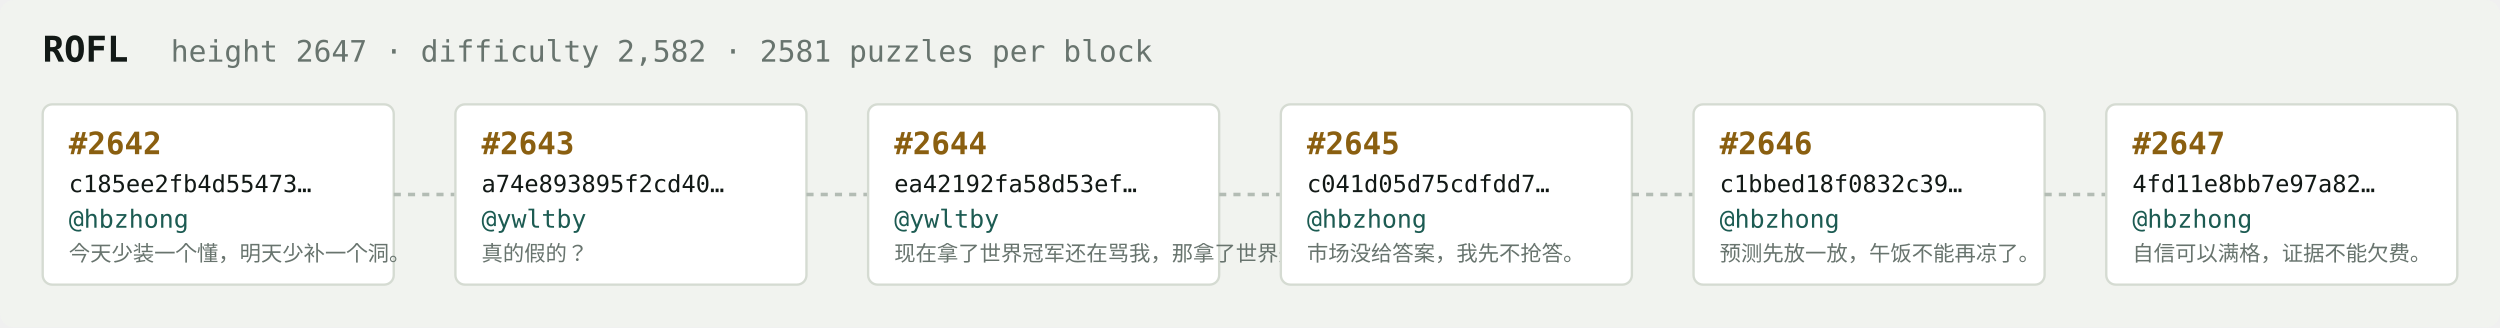
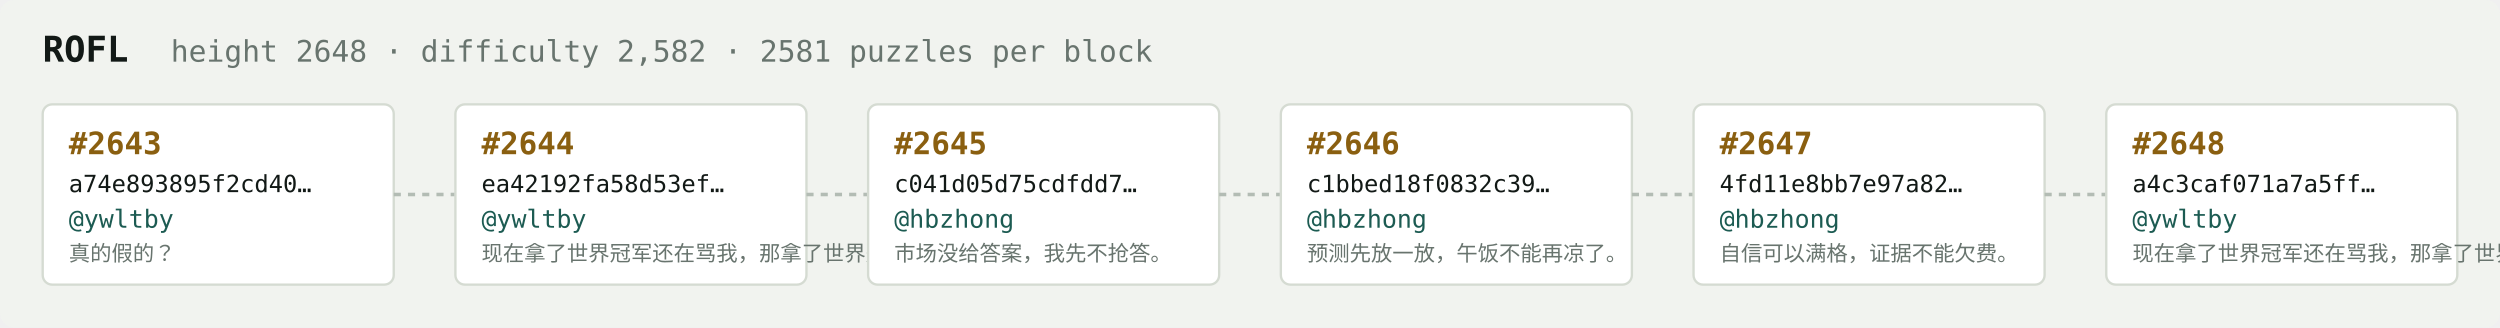
<svg xmlns="http://www.w3.org/2000/svg" width="1054" height="138" viewBox="0 0 1054 138" font-family="ui-monospace,SFMono-Regular,Menlo,monospace">
  <rect fill="#f1f3ef" width="1054" height="138" rx="6" />
  <text x="18" y="26" fill="#121916" font-size="15" font-weight="700">ROFL</text>
-   <text x="72" y="26" fill="#68746e" font-size="12.5">height 2647 · difficulty 2,582 · 2581 puzzles per block</text>
+   <text x="72" y="26" fill="#68746e" font-size="12.5">height 2648 · difficulty 2,582 · 2581 puzzles per block</text>
  <rect x="18" y="44" width="148" height="76" rx="4" fill="#ffffff" stroke="#d5dbd2" stroke-width="1" />
-   <text x="29" y="65" fill="#8a5f10" font-size="13" font-weight="700">#2642</text>
-   <text x="29" y="81" fill="#121916" font-size="10">c185ee2fb4d55473…</text>
-   <text x="29" y="96" fill="#1c5b52" font-size="10.5">@hbzhong</text>
-   <text x="29" y="110" fill="#68746e" font-size="9">今天少装一个懂，明天少补一个洞。</text>
+   <text x="29" y="65" fill="#8a5f10" font-size="13" font-weight="700">#2643</text>
+   <text x="29" y="81" fill="#121916" font-size="10">a74e893895f2cd40…</text>
+   <text x="29" y="96" fill="#1c5b52" font-size="10.5">@ywltby</text>
+   <text x="29" y="110" fill="#68746e" font-size="9">真的假的？</text>
  <line x1="166" y1="82.0" x2="192" y2="82.0" stroke="#b3bcb4" stroke-width="1.5" stroke-dasharray="3 3" />
  <rect x="192" y="44" width="148" height="76" rx="4" fill="#ffffff" stroke="#d5dbd2" stroke-width="1" />
-   <text x="203" y="65" fill="#8a5f10" font-size="13" font-weight="700">#2643</text>
-   <text x="203" y="81" fill="#121916" font-size="10">a74e893895f2cd40…</text>
+   <text x="203" y="65" fill="#8a5f10" font-size="13" font-weight="700">#2644</text>
+   <text x="203" y="81" fill="#121916" font-size="10">ea42192fa58d53ef…</text>
  <text x="203" y="96" fill="#1c5b52" font-size="10.5">@ywltby</text>
-   <text x="203" y="110" fill="#68746e" font-size="9">真的假的？</text>
+   <text x="203" y="110" fill="#68746e" font-size="9">现在拿了世界冠军还在骂我，那拿了世界冠军有…</text>
  <line x1="340" y1="82.0" x2="366" y2="82.0" stroke="#b3bcb4" stroke-width="1.5" stroke-dasharray="3 3" />
  <rect x="366" y="44" width="148" height="76" rx="4" fill="#ffffff" stroke="#d5dbd2" stroke-width="1" />
-   <text x="377" y="65" fill="#8a5f10" font-size="13" font-weight="700">#2644</text>
-   <text x="377" y="81" fill="#121916" font-size="10">ea42192fa58d53ef…</text>
-   <text x="377" y="96" fill="#1c5b52" font-size="10.5">@ywltby</text>
-   <text x="377" y="110" fill="#68746e" font-size="9">现在拿了世界冠军还在骂我，那拿了世界冠军有…</text>
+   <text x="377" y="65" fill="#8a5f10" font-size="13" font-weight="700">#2645</text>
+   <text x="377" y="81" fill="#121916" font-size="10">c041d05d75cdfdd7…</text>
+   <text x="377" y="96" fill="#1c5b52" font-size="10.5">@hbzhong</text>
+   <text x="377" y="110" fill="#68746e" font-size="9">市场没给答案，我先不抢答。</text>
  <line x1="514" y1="82.0" x2="540" y2="82.0" stroke="#b3bcb4" stroke-width="1.5" stroke-dasharray="3 3" />
  <rect x="540" y="44" width="148" height="76" rx="4" fill="#ffffff" stroke="#d5dbd2" stroke-width="1" />
-   <text x="551" y="65" fill="#8a5f10" font-size="13" font-weight="700">#2645</text>
-   <text x="551" y="81" fill="#121916" font-size="10">c041d05d75cdfdd7…</text>
+   <text x="551" y="65" fill="#8a5f10" font-size="13" font-weight="700">#2646</text>
+   <text x="551" y="81" fill="#121916" font-size="10">c1bbed18f0832c39…</text>
  <text x="551" y="96" fill="#1c5b52" font-size="10.5">@hbzhong</text>
-   <text x="551" y="110" fill="#68746e" font-size="9">市场没给答案，我先不抢答。</text>
+   <text x="551" y="110" fill="#68746e" font-size="9">预测先放一放，午饭不能再凉了。</text>
  <line x1="688" y1="82.0" x2="714" y2="82.0" stroke="#b3bcb4" stroke-width="1.5" stroke-dasharray="3 3" />
  <rect x="714" y="44" width="148" height="76" rx="4" fill="#ffffff" stroke="#d5dbd2" stroke-width="1" />
-   <text x="725" y="65" fill="#8a5f10" font-size="13" font-weight="700">#2646</text>
-   <text x="725" y="81" fill="#121916" font-size="10">c1bbed18f0832c39…</text>
+   <text x="725" y="65" fill="#8a5f10" font-size="13" font-weight="700">#2647</text>
+   <text x="725" y="81" fill="#121916" font-size="10">4fd11e8bb7e97a82…</text>
  <text x="725" y="96" fill="#1c5b52" font-size="10.5">@hbzhong</text>
-   <text x="725" y="110" fill="#68746e" font-size="9">预测先放一放，午饭不能再凉了。</text>
+   <text x="725" y="110" fill="#68746e" font-size="9">自信可以满格，证据不能欠费。</text>
  <line x1="862" y1="82.0" x2="888" y2="82.0" stroke="#b3bcb4" stroke-width="1.5" stroke-dasharray="3 3" />
  <rect x="888" y="44" width="148" height="76" rx="4" fill="#ffffff" stroke="#d5dbd2" stroke-width="1" />
-   <text x="899" y="65" fill="#8a5f10" font-size="13" font-weight="700">#2647</text>
-   <text x="899" y="81" fill="#121916" font-size="10">4fd11e8bb7e97a82…</text>
-   <text x="899" y="96" fill="#1c5b52" font-size="10.5">@hbzhong</text>
-   <text x="899" y="110" fill="#68746e" font-size="9">自信可以满格，证据不能欠费。</text>
+   <text x="899" y="65" fill="#8a5f10" font-size="13" font-weight="700">#2648</text>
+   <text x="899" y="81" fill="#121916" font-size="10">a4c3caf071a7a5ff…</text>
+   <text x="899" y="96" fill="#1c5b52" font-size="10.5">@ywltby</text>
+   <text x="899" y="110" fill="#68746e" font-size="9">现在拿了世界冠军还在骂我，那拿了世界冠军有…</text>
</svg>
